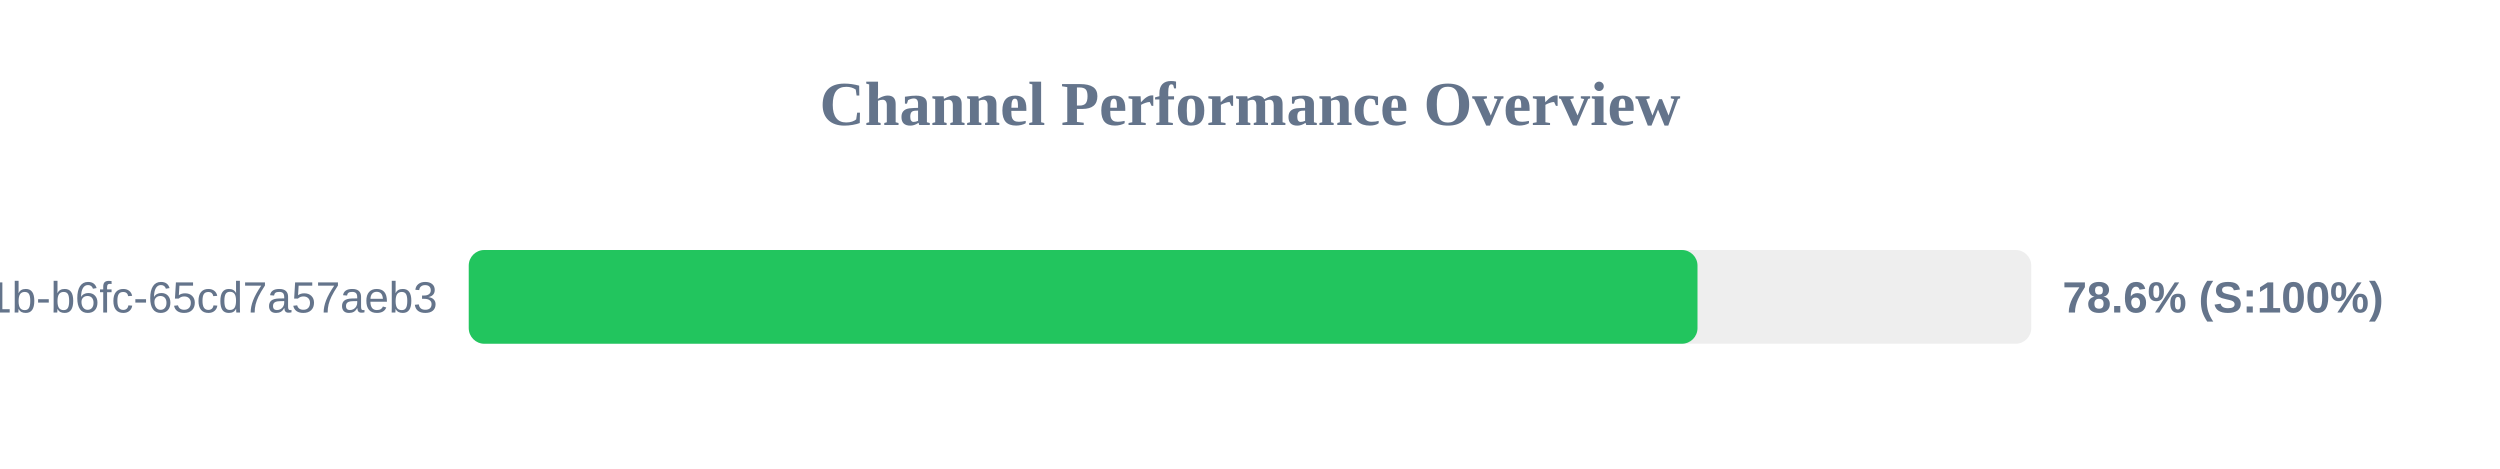
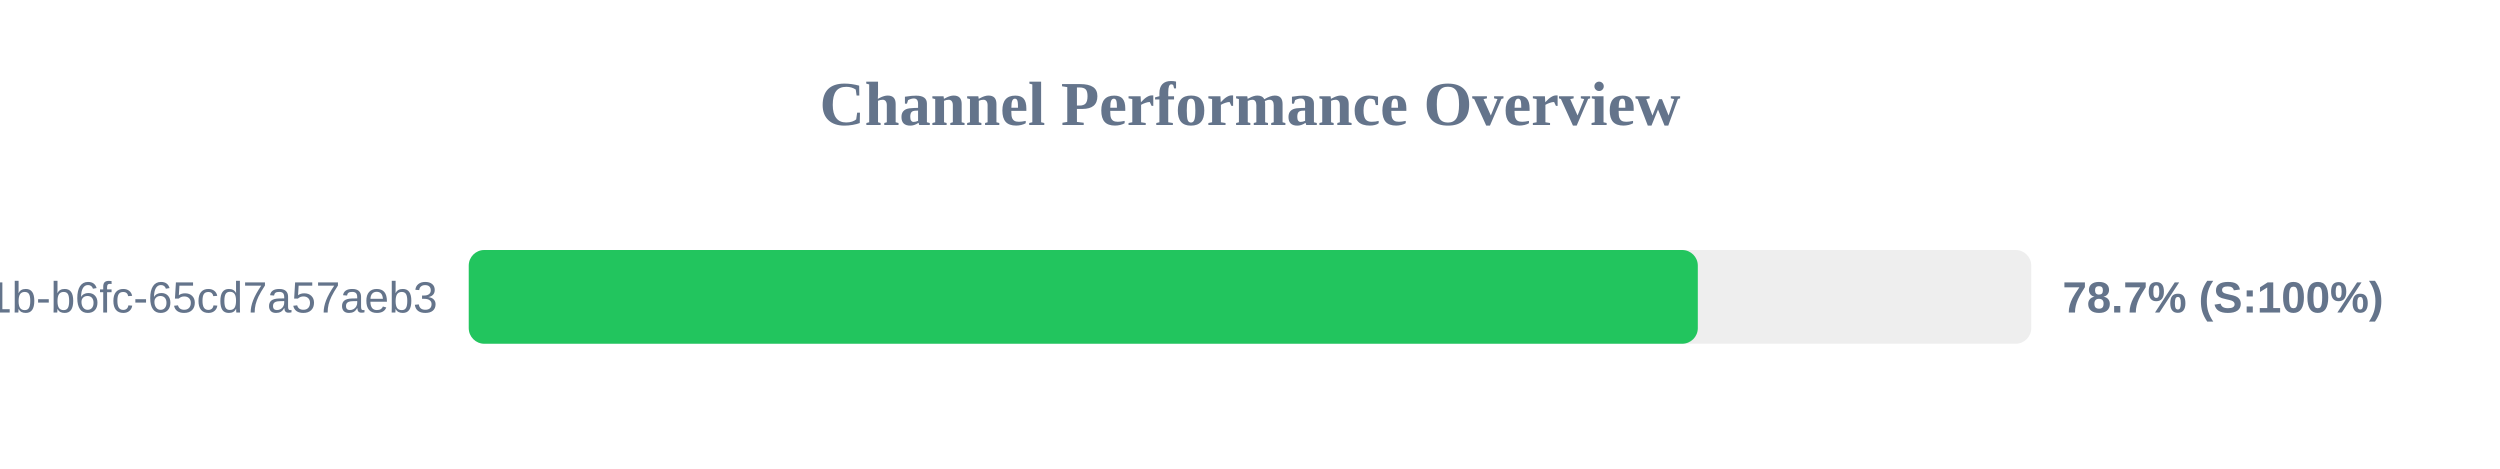
<svg xmlns="http://www.w3.org/2000/svg" width="800" height="150" version="1.1">
  <style>
        .row { font: 14px Arial; fill: #64748b; }
        .score { font: bold 14px Arial; fill: #64748b; }
    </style>
  <text x="400" y="40" text-anchor="middle" font-size="20px" font-weight="bold" fill="#64748b">Channel Performance Overview</text>
  <rect x="150" y="80" width="500" height="30" fill="#eee" rx="5" />
-   <rect x="150" y="80" width="393.2" height="30" fill="#22c55e" rx="5" />
+   <rect x="150" y="80" width="393.3" height="30" fill="#22c55e" rx="5" />
  <text x="140" y="100" text-anchor="end" class="row">?uuid=9c859345-959f-491b-b6fc-65cd7a57aeb3</text>
-   <text x="660" y="100" text-anchor="start" class="score">78.6% (S:100%)</text>
+   <text x="660" y="100" text-anchor="start" class="score">78.7% (S:100%)</text>
</svg>
